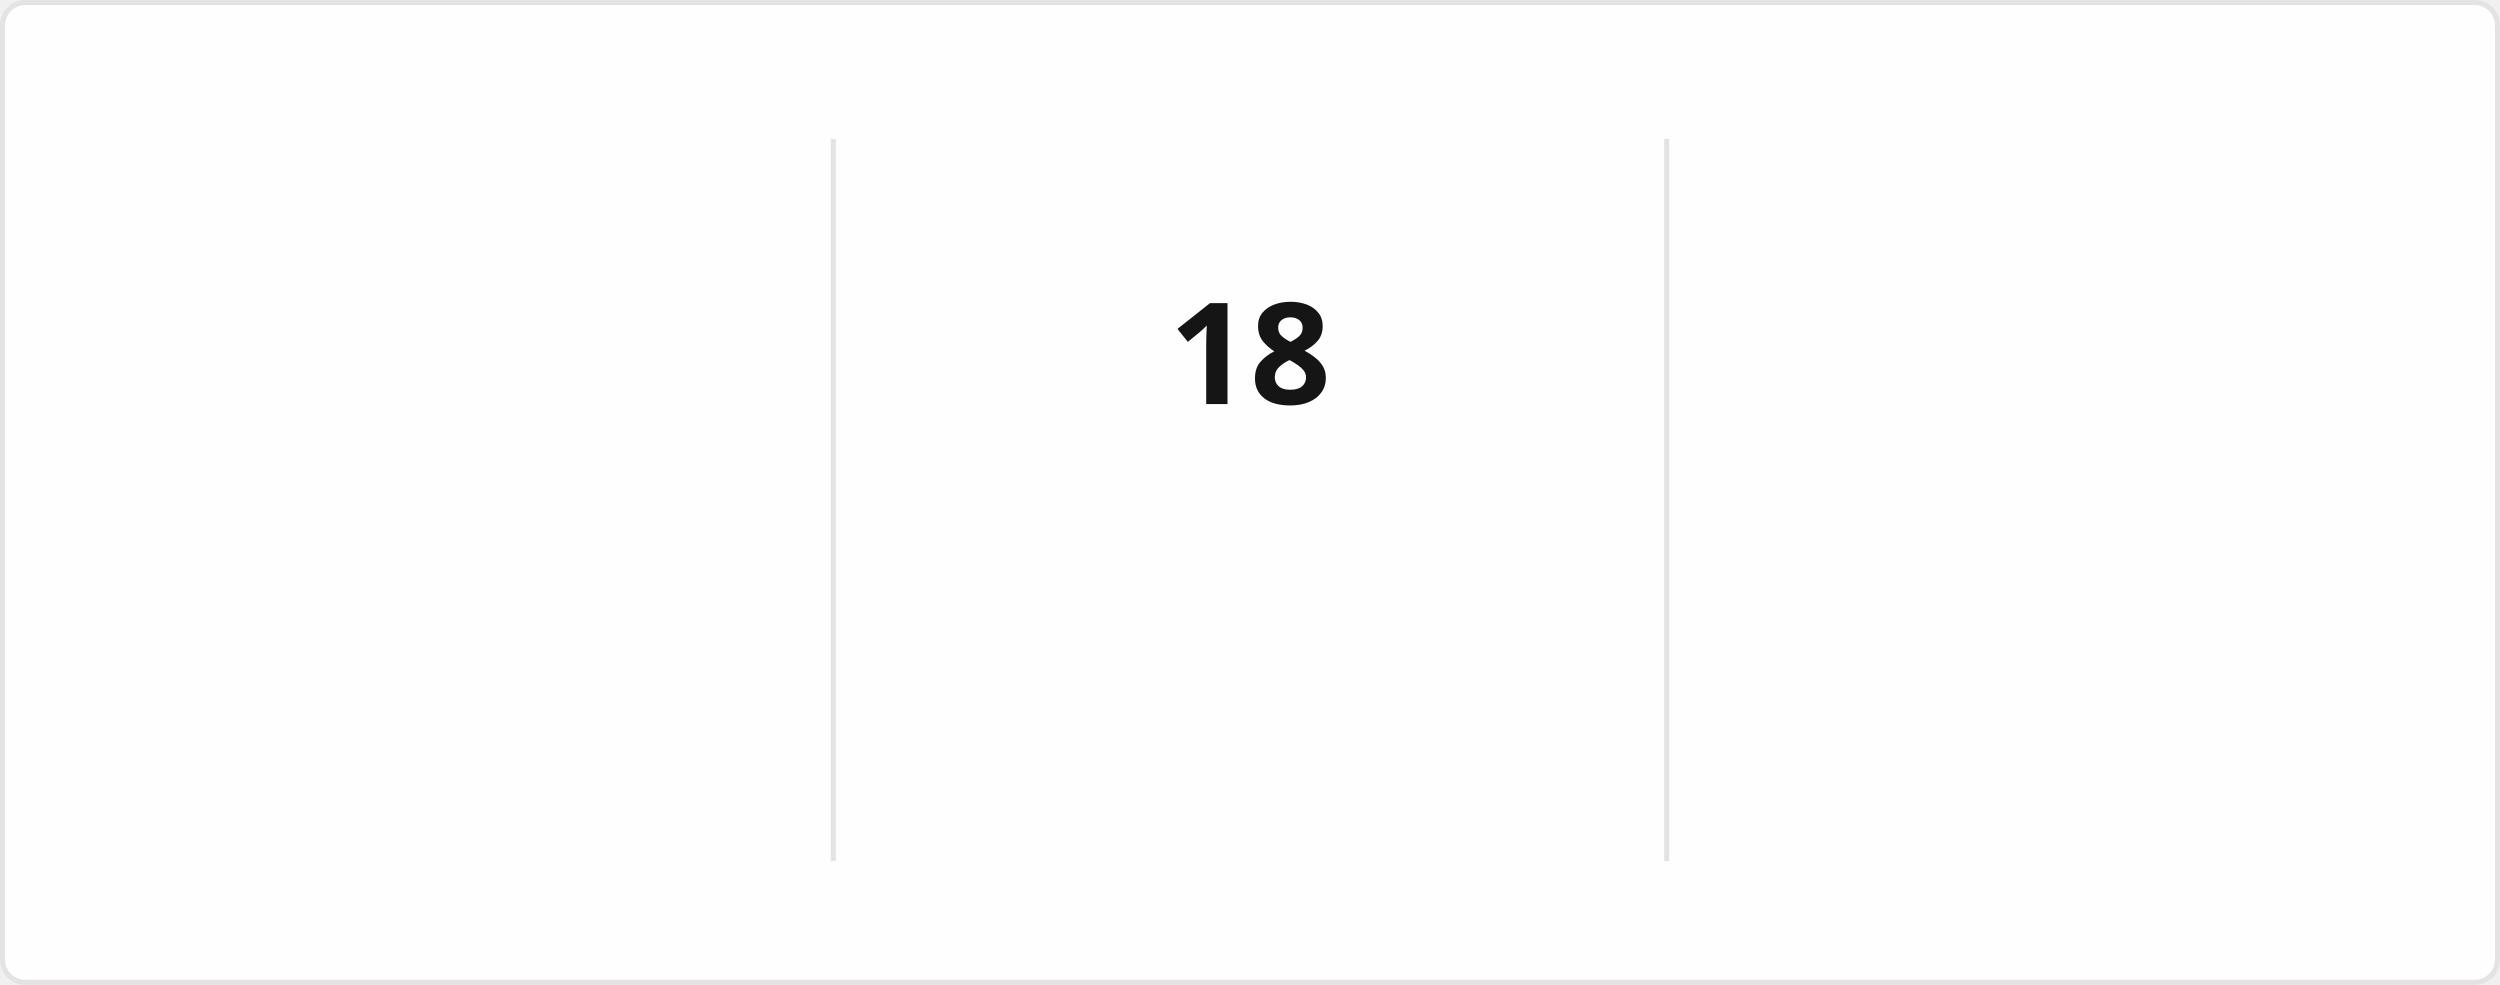
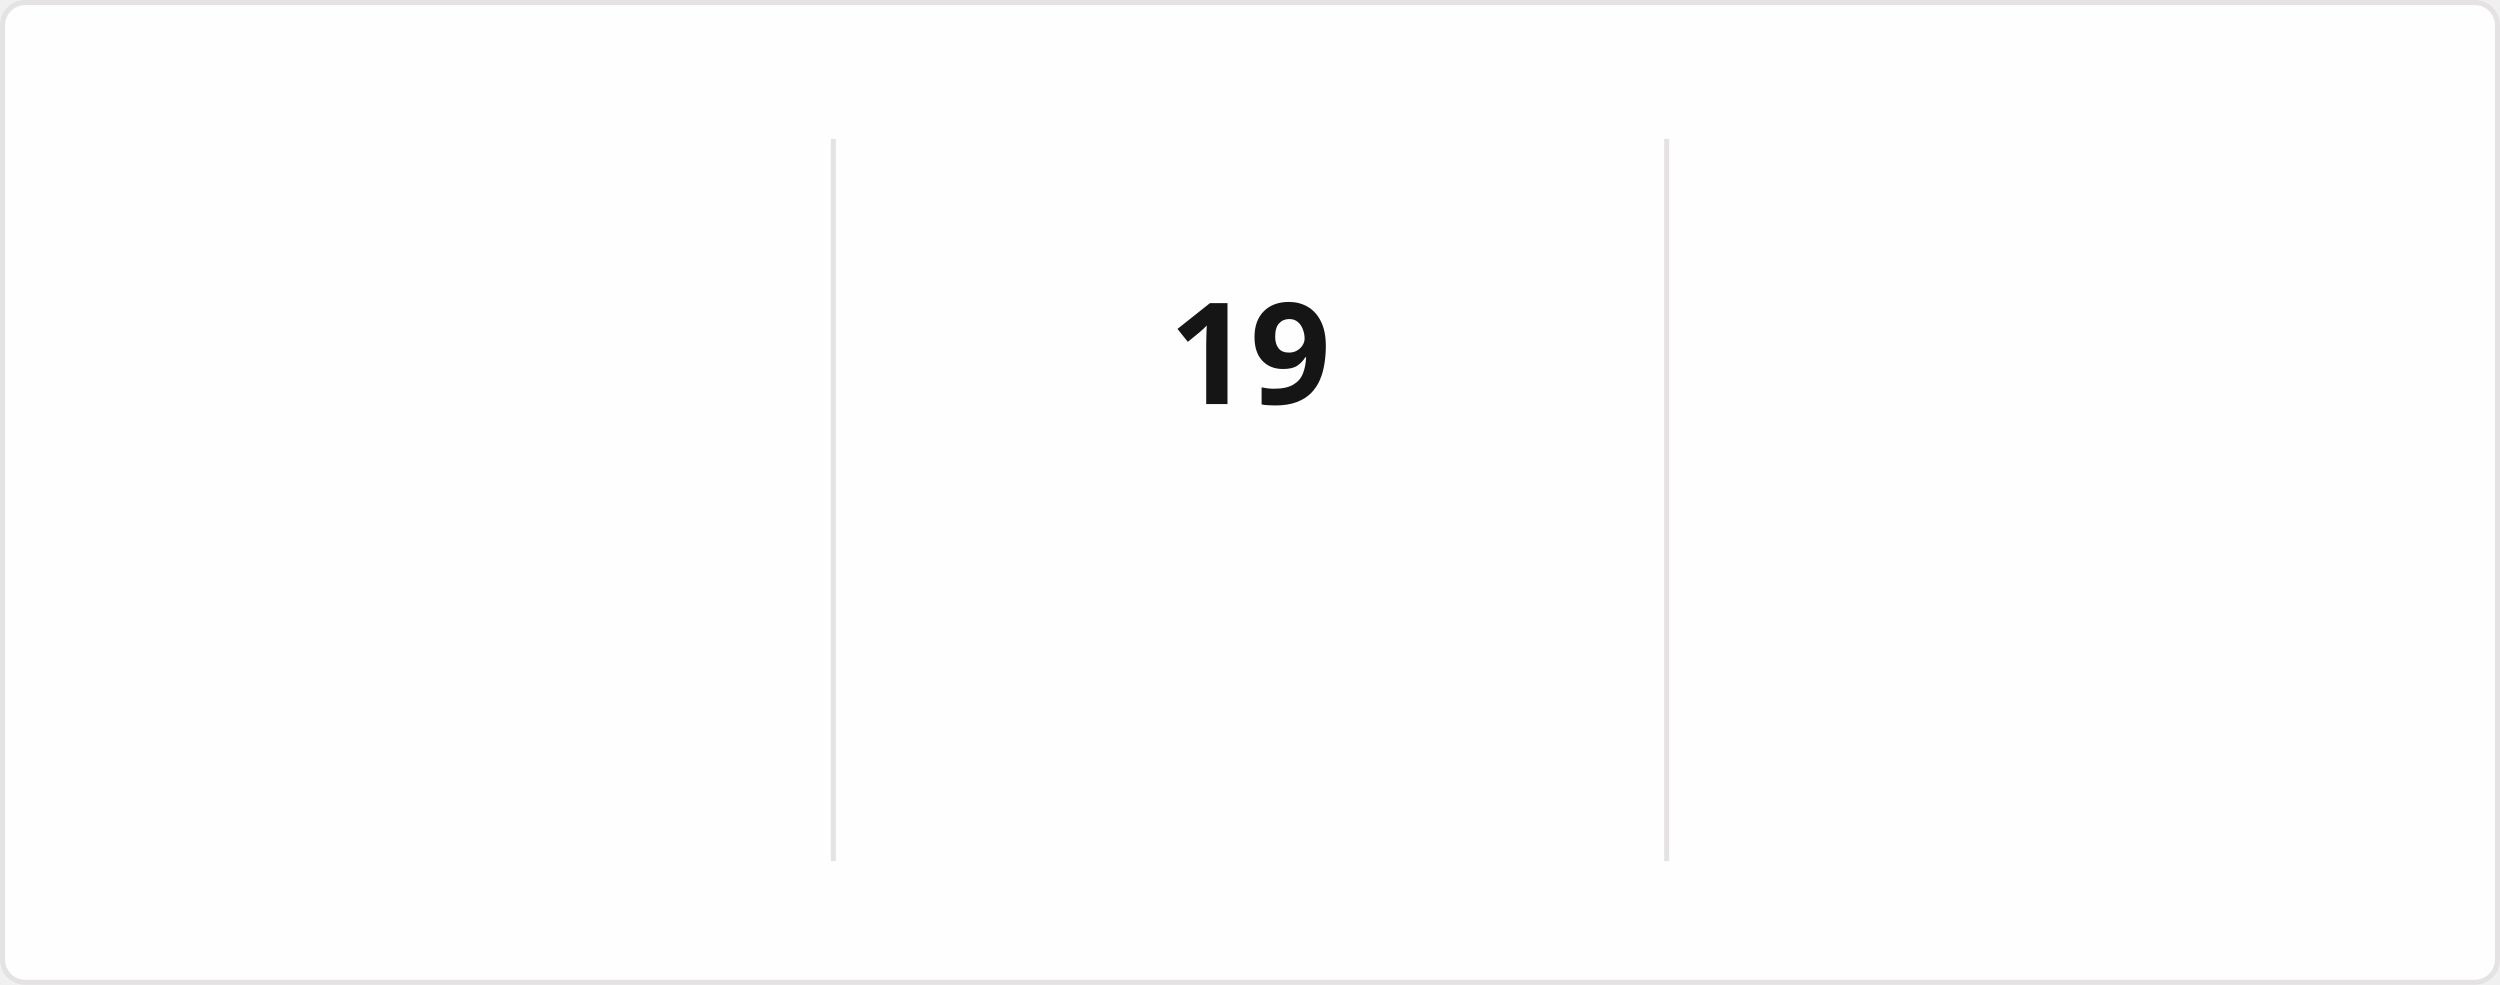
<svg xmlns="http://www.w3.org/2000/svg" style="isolation: isolate" viewBox="0 0 495 195" width="495px" height="195px" direction="ltr">
  <style>
            @keyframes currstreak {
                0% { font-size: 3px; opacity: 0.2; }
                80% { font-size: 34px; opacity: 1; }
                100% { font-size: 28px; opacity: 1; }
            }
            @keyframes fadein {
                0% { opacity: 0; }
                100% { opacity: 1; }
            }
        </style>
  <defs>
    <clipPath id="outer_rectangle">
      <rect width="495" height="195" rx="4.5" />
    </clipPath>
    <mask id="mask_out_ring_behind_fire">
      <rect width="495" height="195" fill="white" />
      <ellipse id="mask-ellipse" cx="247.5" cy="32" rx="13" ry="18" fill="black" />
    </mask>
  </defs>
  <g clip-path="url(#outer_rectangle)">
    <g style="isolation: isolate">
      <rect stroke="#E4E2E2" fill="#FFFEFE" rx="4.5" x="0.5" y="0.5" width="494" height="194" />
    </g>
    <g style="isolation: isolate">
      <line x1="165" y1="28" x2="165" y2="170" vector-effect="non-scaling-stroke" stroke-width="1" stroke="#E4E2E2" stroke-linejoin="miter" stroke-linecap="square" stroke-miterlimit="3" />
      <line x1="330" y1="28" x2="330" y2="170" vector-effect="non-scaling-stroke" stroke-width="1" stroke="#E4E2E2" stroke-linejoin="miter" stroke-linecap="square" stroke-miterlimit="3" />
    </g>
    <g style="isolation: isolate">
      <g transform="translate(82.5, 48)">
        <text x="0" y="32" stroke-width="0" text-anchor="middle" fill="#151515" stroke="none" font-family="&quot;Segoe UI&quot;, Ubuntu, sans-serif" font-weight="700" font-size="28px" font-style="normal" style="opacity: 0; animation: fadein 0.5s linear forwards 0.6s">
-                         1,189
+                         1,210
                    </text>
      </g>
      <g transform="translate(82.5, 84)">
        <text x="0" y="32" stroke-width="0" text-anchor="middle" fill="#151515" stroke="none" font-family="&quot;Segoe UI&quot;, Ubuntu, sans-serif" font-weight="400" font-size="14px" font-style="normal" style="opacity: 0; animation: fadein 0.5s linear forwards 0.7s">
                        Total Contributions
                    </text>
      </g>
      <g transform="translate(82.5, 114)">
        <text x="0" y="32" stroke-width="0" text-anchor="middle" fill="#464646" stroke="none" font-family="&quot;Segoe UI&quot;, Ubuntu, sans-serif" font-weight="400" font-size="12px" font-style="normal" style="opacity: 0; animation: fadein 0.5s linear forwards 0.8s">
                        Jan 18, 2017 - Present
                    </text>
      </g>
    </g>
    <g style="isolation: isolate">
      <g transform="translate(247.5, 108)">
        <text x="0" y="32" stroke-width="0" text-anchor="middle" fill="#FB8C00" stroke="none" font-family="&quot;Segoe UI&quot;, Ubuntu, sans-serif" font-weight="700" font-size="14px" font-style="normal" style="opacity: 0; animation: fadein 0.5s linear forwards 0.9s">
                        Current Streak
                    </text>
      </g>
      <g transform="translate(247.5, 145)">
        <text x="0" y="21" stroke-width="0" text-anchor="middle" fill="#464646" stroke="none" font-family="&quot;Segoe UI&quot;, Ubuntu, sans-serif" font-weight="400" font-size="12px" font-style="normal" style="opacity: 0; animation: fadein 0.5s linear forwards 0.9s">
-                         Jun 21 - Jul 8
+                         Jun 21 - Jul 9
                    </text>
      </g>
      <g mask="url(#mask_out_ring_behind_fire)">
        <circle cx="247.5" cy="71" r="40" fill="none" stroke="#FB8C00" stroke-width="5" style="opacity: 0; animation: fadein 0.5s linear forwards 0.4s" />
      </g>
      <g transform="translate(247.5, 19.5)" stroke-opacity="0" style="opacity: 0; animation: fadein 0.5s linear forwards 0.6s">
        <path d="M -12 -0.5 L 15 -0.5 L 15 23.5 L -12 23.5 L -12 -0.5 Z" fill="none" />
        <path d="M 1.5 0.67 C 1.5 0.67 2.24 3.32 2.24 5.47 C 2.24 7.53 0.89 9.2 -1.17 9.2 C -3.23 9.2 -4.79 7.53 -4.79 5.47 L -4.76 5.11 C -6.78 7.51 -8 10.62 -8 13.99 C -8 18.41 -4.42 22 0 22 C 4.42 22 8 18.41 8 13.99 C 8 8.6 5.41 3.79 1.5 0.67 Z M -0.29 19 C -2.07 19 -3.51 17.6 -3.51 15.86 C -3.51 14.24 -2.46 13.1 -0.7 12.74 C 1.07 12.38 2.9 11.53 3.92 10.16 C 4.31 11.45 4.51 12.81 4.51 14.2 C 4.51 16.85 2.36 19 -0.29 19 Z" fill="#FB8C00" stroke-opacity="0" />
      </g>
      <g transform="translate(247.5, 48)">
        <text x="0" y="32" stroke-width="0" text-anchor="middle" fill="#151515" stroke="none" font-family="&quot;Segoe UI&quot;, Ubuntu, sans-serif" font-weight="700" font-size="28px" font-style="normal" style="animation: currstreak 0.6s linear forwards">
-                         18
+                         19
                    </text>
      </g>
    </g>
    <g style="isolation: isolate">
      <g transform="translate(412.5, 48)">
        <text x="0" y="32" stroke-width="0" text-anchor="middle" fill="#151515" stroke="none" font-family="&quot;Segoe UI&quot;, Ubuntu, sans-serif" font-weight="700" font-size="28px" font-style="normal" style="opacity: 0; animation: fadein 0.5s linear forwards 1.2s">
                        22
                    </text>
      </g>
      <g transform="translate(412.5, 84)">
        <text x="0" y="32" stroke-width="0" text-anchor="middle" fill="#151515" stroke="none" font-family="&quot;Segoe UI&quot;, Ubuntu, sans-serif" font-weight="400" font-size="14px" font-style="normal" style="opacity: 0; animation: fadein 0.5s linear forwards 1.3s">
                        Longest Streak
                    </text>
      </g>
      <g transform="translate(412.5, 114)">
        <text x="0" y="32" stroke-width="0" text-anchor="middle" fill="#464646" stroke="none" font-family="&quot;Segoe UI&quot;, Ubuntu, sans-serif" font-weight="400" font-size="12px" font-style="normal" style="opacity: 0; animation: fadein 0.5s linear forwards 1.4s">
                        Nov 18, 2025 - Dec 9, 2025
                    </text>
      </g>
    </g>
  </g>
</svg>
